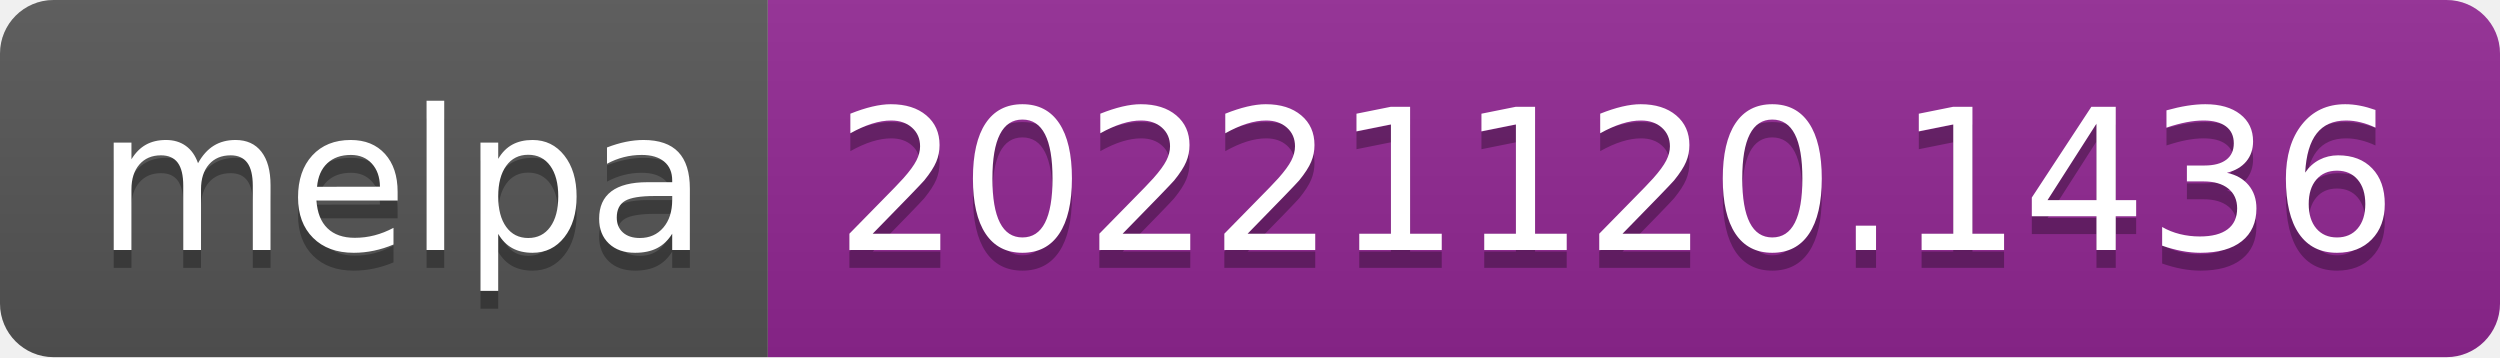
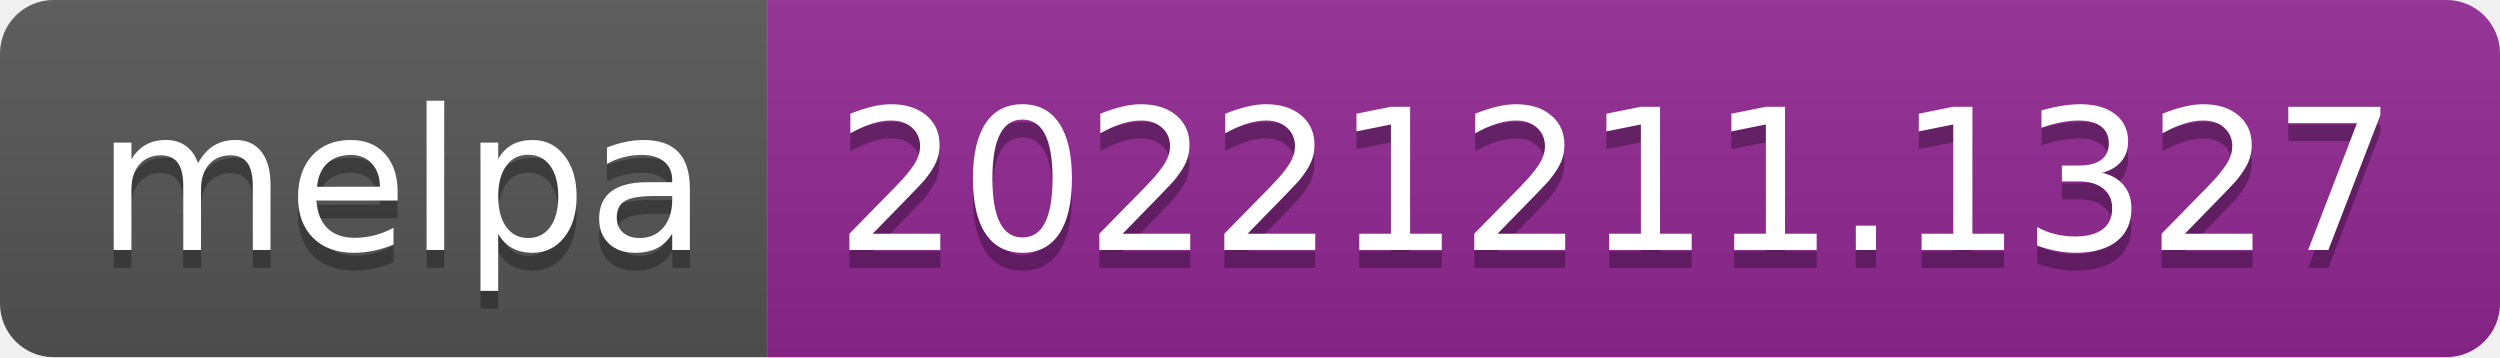
- <svg xmlns="http://www.w3.org/2000/svg" width="140" height="20" role="img" aria-label="melpa: 20221120.1436">
+ <svg xmlns="http://www.w3.org/2000/svg" width="140" height="20" role="img" aria-label="melpa: 20221211.1327">
  <linearGradient id="s" x2="0" y2="100%">
    <stop offset="0" stop-color="#bbb" stop-opacity=".1" />
    <stop offset="1" stop-opacity=".1" />
  </linearGradient>
  <clipPath id="r">
    <rect width="140" height="20" rx="3" fill="#fff" />
  </clipPath>
  <g clip-path="url(#r)">
    <rect width="43" height="20" fill="#555" />
    <rect x="43" width="97" height="20" fill="#922793" />
    <rect width="140" height="20" fill="url(#s)" />
  </g>
  <g fill="#fff" text-anchor="middle" font-family="Verdana,Geneva,DejaVu Sans,sans-serif" text-rendering="geometricPrecision" font-size="110">
    <text aria-hidden="true" x="225" y="150" fill="#010101" fill-opacity=".3" transform="scale(.1)" textLength="330">melpa</text>
    <text x="225" y="140" transform="scale(.1)" fill="#fff" textLength="330">melpa</text>
-     <text aria-hidden="true" x="905" y="150" fill="#010101" fill-opacity=".3" transform="scale(.1)" textLength="870">20221120.1436</text>
-     <text x="905" y="140" transform="scale(.1)" fill="#fff" textLength="870">20221120.1436</text>
+     <text aria-hidden="true" x="905" y="150" fill="#010101" fill-opacity=".3" transform="scale(.1)" textLength="870">20221211.1327</text>
+     <text x="905" y="140" transform="scale(.1)" fill="#fff" textLength="870">20221211.1327</text>
  </g>
</svg>
